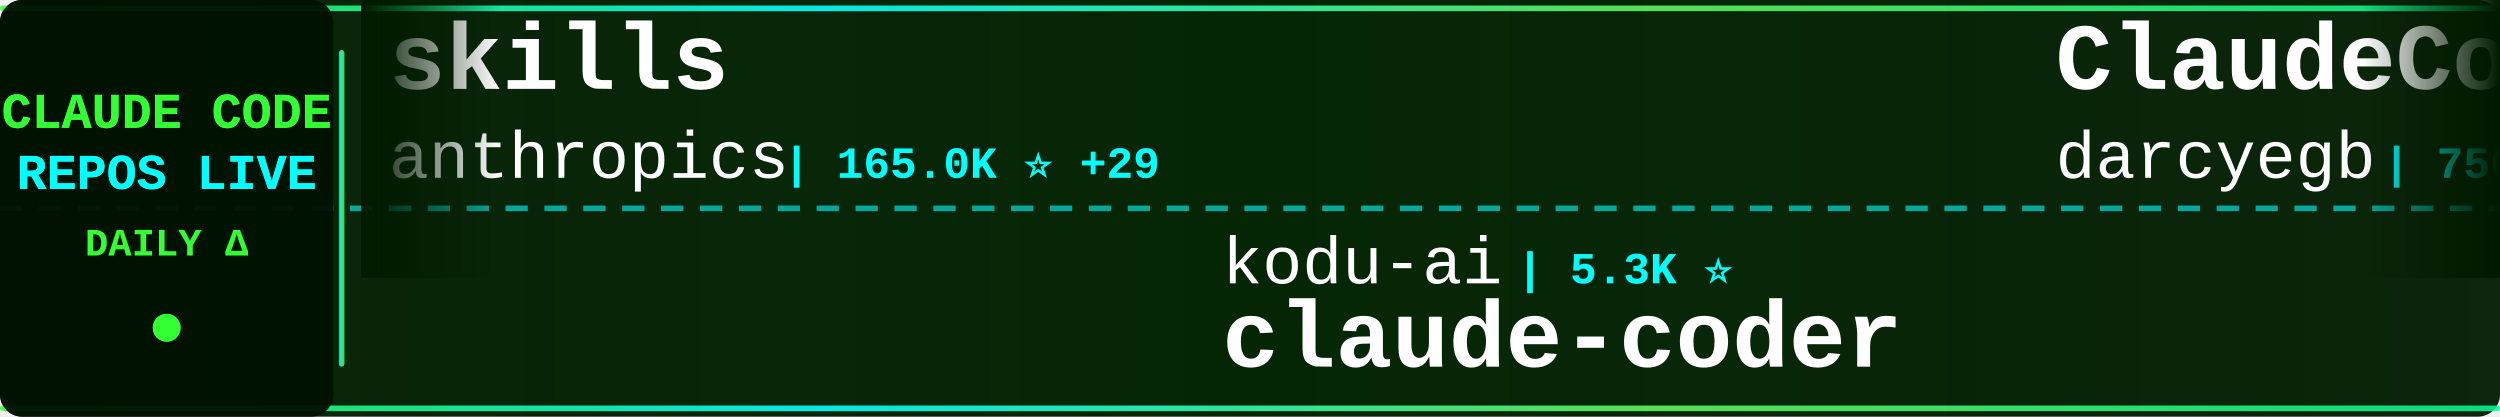
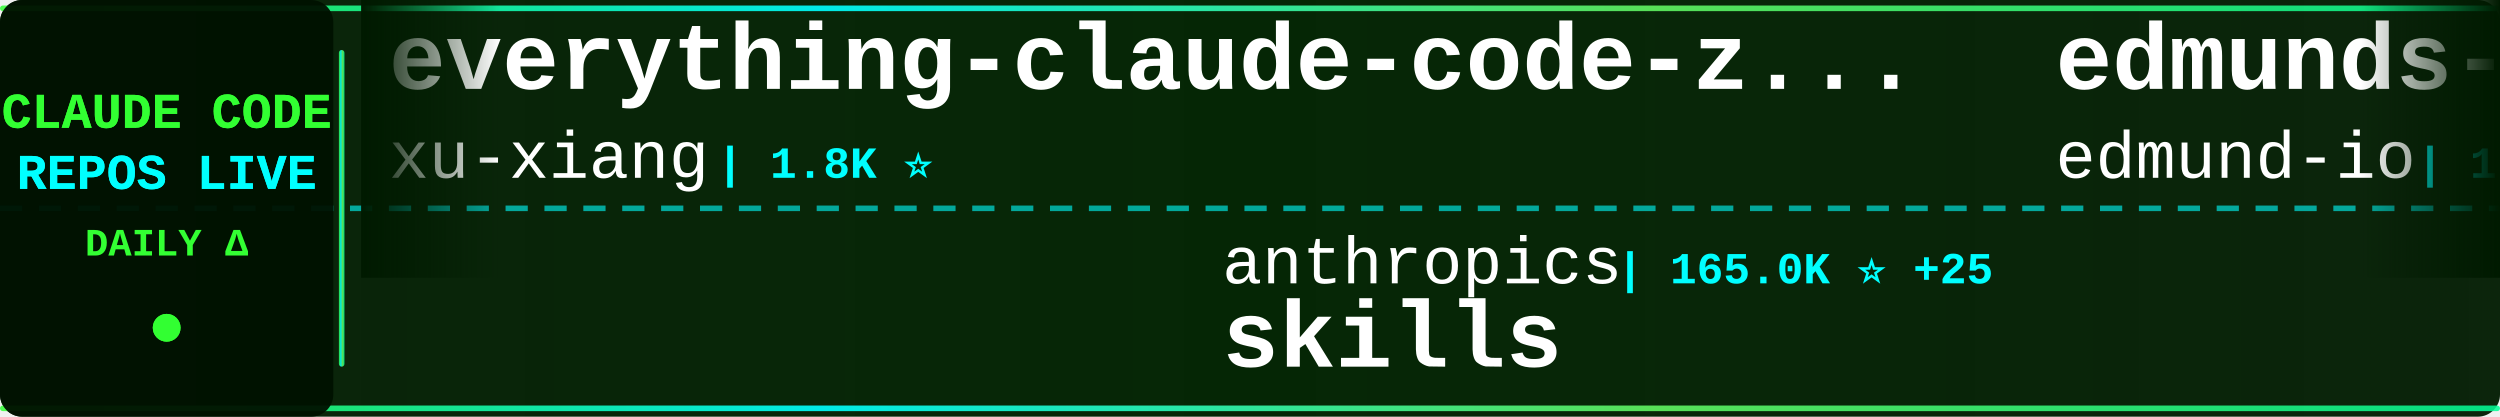
<svg xmlns="http://www.w3.org/2000/svg" width="900" height="150">
  <defs>
    <linearGradient id="tickerBg" x1="0%" y1="0%" x2="100%" y2="0%">
      <stop offset="0%" style="stop-color:#001a00;stop-opacity:0.95" />
      <stop offset="50%" style="stop-color:#002200;stop-opacity:0.98" />
      <stop offset="100%" style="stop-color:#001a00;stop-opacity:0.95" />
    </linearGradient>
    <linearGradient id="borderGrad" x1="0%" y1="0%" x2="100%" y2="0%">
      <stop offset="0%" style="stop-color:#33ff33;stop-opacity:0.85">
        <animate attributeName="stop-opacity" values="0.85;1;0.85" dur="2s" repeatCount="indefinite" />
      </stop>
      <stop offset="33%" style="stop-color:#00ffff;stop-opacity:0.9">
        <animate attributeName="stop-opacity" values="0.9;1;0.9" dur="2.2s" repeatCount="indefinite" />
      </stop>
      <stop offset="66%" style="stop-color:#66ff66;stop-opacity:0.85">
        <animate attributeName="stop-opacity" values="0.85;1;0.85" dur="1.8s" repeatCount="indefinite" />
      </stop>
      <stop offset="100%" style="stop-color:#00ff99;stop-opacity:0.85">
        <animate attributeName="stop-opacity" values="0.85;1;0.85" dur="2s" repeatCount="indefinite" />
      </stop>
    </linearGradient>
    <filter id="textGlow">
      <feGaussianBlur stdDeviation="0.1" result="coloredBlur" />
      <feMerge>
        <feMergeNode in="coloredBlur" />
        <feMergeNode in="SourceGraphic" />
      </feMerge>
    </filter>
    <filter id="metricGlow">
      <feGaussianBlur stdDeviation="0.2" result="coloredBlur" />
      <feMerge>
        <feMergeNode in="coloredBlur" />
        <feMergeNode in="SourceGraphic" />
      </feMerge>
    </filter>
    <linearGradient id="leftFade" x1="0%" y1="0%" x2="100%" y2="0%">
      <stop offset="0%" style="stop-color:#001a00;stop-opacity:1" />
      <stop offset="100%" style="stop-color:#001a00;stop-opacity:0" />
    </linearGradient>
    <linearGradient id="rightFade" x1="0%" y1="0%" x2="100%" y2="0%">
      <stop offset="0%" style="stop-color:#001a00;stop-opacity:0" />
      <stop offset="100%" style="stop-color:#001a00;stop-opacity:1" />
    </linearGradient>
  </defs>
  <rect width="900" height="150" fill="url(#tickerBg)" rx="8" />
  <rect x="0" y="2" width="900" height="2" fill="url(#borderGrad)" rx="1" />
  <rect x="0" y="146" width="900" height="2" fill="url(#borderGrad)" rx="1" />
  <line x1="0" y1="75" x2="900" y2="75" stroke="#00ffff" stroke-width="2" stroke-dasharray="8 6" opacity="0.6" />
  <rect x="0" y="0" width="120" height="150" fill="#001100" opacity="0.95" rx="8" />
  <text x="60" y="46" font-family="'Courier New', monospace" font-size="18" font-weight="bold" fill="#33ff33" text-anchor="middle" filter="url(#textGlow)">
    CLAUDE CODE
  </text>
  <text x="60" y="68" font-family="'Courier New', monospace" font-size="18" font-weight="bold" fill="#00ffff" text-anchor="middle" filter="url(#textGlow)">
    REPOS LIVE
  </text>
  <text x="60" y="92" font-family="'Courier New', monospace" font-size="14" font-weight="bold" fill="#33ff33" text-anchor="middle">
    DAILY Δ
  </text>
  <circle cx="60" cy="118" r="5" fill="#33ff33" filter="url(#metricGlow)">
    <animate attributeName="r" values="4;6;4" dur="1.5s" repeatCount="indefinite" />
    <animate attributeName="opacity" values="0.6;1;0.6" dur="1.5s" repeatCount="indefinite" />
  </circle>
  <rect x="122" y="18" width="2" height="114" fill="url(#borderGrad)" rx="1" />
  <clipPath id="tickerClip">
    <rect x="130" y="0" width="770" height="150" />
  </clipPath>
  <g clip-path="url(#tickerClip)">
    <g id="tickerItems">
      <animateTransform attributeName="transform" attributeType="XML" type="translate" from="0 0" to="-3000 0" dur="54s" repeatCount="indefinite" />
      <g transform="translate(0, 0)">
-         <text x="140" y="32" font-family="'Courier New', monospace" font-size="34" font-weight="bold" fill="#ffffff">skills</text>
-         <text x="140" y="64" font-family="'Courier New', monospace" font-size="24" font-weight="normal" fill="#ffffff" opacity="1.0">anthropics</text>
-         <text x="282" y="64" font-family="'Courier New', monospace" font-size="16" font-weight="bold" fill="#00ffff"> | 165.0K ⭐ +29</text>
+         <text x="140" y="32" font-family="'Courier New', monospace" font-size="34" font-weight="bold" fill="#ffffff">everything-claude-code-z...</text>
+         <text x="140" y="64" font-family="'Courier New', monospace" font-size="24" font-weight="normal" fill="#ffffff" opacity="1.0">xu-xiang</text>
+         <text x="258" y="64" font-family="'Courier New', monospace" font-size="16" font-weight="bold" fill="#00ffff"> | 1.8K ⭐</text>
      </g>
      <g transform="translate(300, 0)">
-         <text x="140" y="102" font-family="'Courier New', monospace" font-size="24" font-weight="normal" fill="#ffffff" opacity="1.0">kodu-ai</text>
-         <text x="246" y="102" font-family="'Courier New', monospace" font-size="16" font-weight="bold" fill="#00ffff"> | 5.3K ⭐</text>
-         <text x="140" y="132" font-family="'Courier New', monospace" font-size="34" font-weight="bold" fill="#ffffff">claude-coder</text>
+         <text x="140" y="102" font-family="'Courier New', monospace" font-size="24" font-weight="normal" fill="#ffffff" opacity="1.0">anthropics</text>
+         <text x="282" y="102" font-family="'Courier New', monospace" font-size="16" font-weight="bold" fill="#00ffff"> | 165.0K ⭐ +25</text>
+         <text x="140" y="132" font-family="'Courier New', monospace" font-size="34" font-weight="bold" fill="#ffffff">skills</text>
      </g>
      <g transform="translate(600, 0)">
-         <text x="140" y="32" font-family="'Courier New', monospace" font-size="34" font-weight="bold" fill="#ffffff">ClaudeCodeAgents</text>
-         <text x="140" y="64" font-family="'Courier New', monospace" font-size="24" font-weight="normal" fill="#ffffff" opacity="1.0">darcyegb</text>
-         <text x="258" y="64" font-family="'Courier New', monospace" font-size="16" font-weight="bold" fill="#00ffff"> | 750 ⭐</text>
+         <text x="140" y="32" font-family="'Courier New', monospace" font-size="34" font-weight="bold" fill="#ffffff">edmunds-claude-code</text>
+         <text x="140" y="64" font-family="'Courier New', monospace" font-size="24" font-weight="normal" fill="#ffffff" opacity="1.0">edmund-io</text>
+         <text x="270" y="64" font-family="'Courier New', monospace" font-size="16" font-weight="bold" fill="#00ffff"> | 1.5K ⭐</text>
      </g>
      <g transform="translate(900, 0)">
-         <text x="140" y="102" font-family="'Courier New', monospace" font-size="24" font-weight="normal" fill="#ffffff" opacity="1.0">Maciek-roboblog</text>
-         <text x="342" y="102" font-family="'Courier New', monospace" font-size="16" font-weight="bold" fill="#00ffff"> | 8.5K ⭐ +1</text>
-         <text x="140" y="132" font-family="'Courier New', monospace" font-size="34" font-weight="bold" fill="#ffffff">Claude-Code-Usage-Monito...</text>
+         <text x="140" y="102" font-family="'Courier New', monospace" font-size="24" font-weight="normal" fill="#ffffff" opacity="1.0">ponponon</text>
+         <text x="258" y="102" font-family="'Courier New', monospace" font-size="16" font-weight="bold" fill="#00ffff"> | 2.3K ⭐</text>
+         <text x="140" y="132" font-family="'Courier New', monospace" font-size="34" font-weight="bold" fill="#ffffff">claude_code_src</text>
      </g>
      <g transform="translate(1200, 0)">
-         <text x="140" y="32" font-family="'Courier New', monospace" font-size="34" font-weight="bold" fill="#ffffff">claude-code-security-rev...</text>
-         <text x="140" y="64" font-family="'Courier New', monospace" font-size="24" font-weight="normal" fill="#ffffff" opacity="1.0">anthropics</text>
-         <text x="282" y="64" font-family="'Courier New', monospace" font-size="16" font-weight="bold" fill="#00ffff"> | 5.7K ⭐</text>
+         <text x="140" y="32" font-family="'Courier New', monospace" font-size="34" font-weight="bold" fill="#ffffff">claude-code-my-workflow</text>
+         <text x="140" y="64" font-family="'Courier New', monospace" font-size="24" font-weight="normal" fill="#ffffff" opacity="1.0">pedrohcgs</text>
+         <text x="270" y="64" font-family="'Courier New', monospace" font-size="16" font-weight="bold" fill="#00ffff"> | 1.4K ⭐ +1</text>
      </g>
      <g transform="translate(1500, 0)">
-         <text x="140" y="102" font-family="'Courier New', monospace" font-size="24" font-weight="normal" fill="#ffffff" opacity="1.0">jeremylongshore</text>
-         <text x="342" y="102" font-family="'Courier New', monospace" font-size="16" font-weight="bold" fill="#00ffff"> | 2.6K ⭐</text>
-         <text x="140" y="132" font-family="'Courier New', monospace" font-size="34" font-weight="bold" fill="#ffffff">claude-code-plugins-plus...</text>
+         <text x="140" y="102" font-family="'Courier New', monospace" font-size="24" font-weight="normal" fill="#ffffff" opacity="1.0">ding113</text>
+         <text x="246" y="102" font-family="'Courier New', monospace" font-size="16" font-weight="bold" fill="#00ffff"> | 3.3K ⭐ +1</text>
+         <text x="140" y="132" font-family="'Courier New', monospace" font-size="34" font-weight="bold" fill="#ffffff">claude-code-hub</text>
      </g>
      <g transform="translate(1800, 0)">
-         <text x="140" y="32" font-family="'Courier New', monospace" font-size="34" font-weight="bold" fill="#ffffff">claude-code-sourcemap</text>
-         <text x="140" y="64" font-family="'Courier New', monospace" font-size="24" font-weight="normal" fill="#ffffff" opacity="1.0">ChinaSiro</text>
-         <text x="270" y="64" font-family="'Courier New', monospace" font-size="16" font-weight="bold" fill="#00ffff"> | 9.6K ⭐</text>
+         <text x="140" y="32" font-family="'Courier New', monospace" font-size="34" font-weight="bold" fill="#ffffff">claude-code-tudou</text>
+         <text x="140" y="64" font-family="'Courier New', monospace" font-size="24" font-weight="normal" fill="#ffffff" opacity="1.0">AICoderTudou</text>
+         <text x="306" y="64" font-family="'Courier New', monospace" font-size="16" font-weight="bold" fill="#00ffff"> | 497 ⭐</text>
      </g>
      <g transform="translate(2100, 0)">
-         <text x="140" y="102" font-family="'Courier New', monospace" font-size="24" font-weight="normal" fill="#ffffff" opacity="1.0">anthropics</text>
-         <text x="282" y="102" font-family="'Courier New', monospace" font-size="16" font-weight="bold" fill="#00ffff"> | 8.5K ⭐ +2</text>
-         <text x="140" y="132" font-family="'Courier New', monospace" font-size="34" font-weight="bold" fill="#ffffff">claude-code-action</text>
+         <text x="140" y="102" font-family="'Courier New', monospace" font-size="24" font-weight="normal" fill="#ffffff" opacity="1.0">musistudio</text>
+         <text x="282" y="102" font-family="'Courier New', monospace" font-size="16" font-weight="bold" fill="#00ffff"> | 36.3K ⭐ -1</text>
+         <text x="140" y="132" font-family="'Courier New', monospace" font-size="34" font-weight="bold" fill="#ffffff">claude-code-router</text>
      </g>
      <g transform="translate(2400, 0)">
-         <text x="140" y="32" font-family="'Courier New', monospace" font-size="34" font-weight="bold" fill="#ffffff">claude-code-tips</text>
-         <text x="140" y="64" font-family="'Courier New', monospace" font-size="24" font-weight="normal" fill="#ffffff" opacity="1.0">ykdojo</text>
-         <text x="234" y="64" font-family="'Courier New', monospace" font-size="16" font-weight="bold" fill="#00ffff"> | 9.5K ⭐</text>
+         <text x="140" y="32" font-family="'Courier New', monospace" font-size="34" font-weight="bold" fill="#ffffff">claude-code-rev</text>
+         <text x="140" y="64" font-family="'Courier New', monospace" font-size="24" font-weight="normal" fill="#ffffff" opacity="1.0">oboard</text>
+         <text x="234" y="64" font-family="'Courier New', monospace" font-size="16" font-weight="bold" fill="#00ffff"> | 3.3K ⭐</text>
      </g>
      <g transform="translate(2700, 0)">
-         <text x="140" y="102" font-family="'Courier New', monospace" font-size="24" font-weight="normal" fill="#ffffff" opacity="1.0">Windy3f3f3f3f</text>
-         <text x="318" y="102" font-family="'Courier New', monospace" font-size="16" font-weight="bold" fill="#00ffff"> | 2.5K ⭐</text>
-         <text x="140" y="132" font-family="'Courier New', monospace" font-size="34" font-weight="bold" fill="#ffffff">claude-code-from-scratch</text>
+         <text x="140" y="102" font-family="'Courier New', monospace" font-size="24" font-weight="normal" fill="#ffffff" opacity="1.0">krusemediallc</text>
+         <text x="318" y="102" font-family="'Courier New', monospace" font-size="16" font-weight="bold" fill="#00ffff"> | 1.1K ⭐ +1</text>
+         <text x="140" y="132" font-family="'Courier New', monospace" font-size="34" font-weight="bold" fill="#ffffff">arcads-claude-code</text>
      </g>
      <g transform="translate(3000, 0)">
-         <text x="140" y="32" font-family="'Courier New', monospace" font-size="34" font-weight="bold" fill="#ffffff">skills</text>
-         <text x="140" y="64" font-family="'Courier New', monospace" font-size="24" font-weight="normal" fill="#ffffff" opacity="1.0">anthropics</text>
-         <text x="282" y="64" font-family="'Courier New', monospace" font-size="16" font-weight="bold" fill="#00ffff"> | 165.0K ⭐ +29</text>
+         <text x="140" y="32" font-family="'Courier New', monospace" font-size="34" font-weight="bold" fill="#ffffff">everything-claude-code-z...</text>
+         <text x="140" y="64" font-family="'Courier New', monospace" font-size="24" font-weight="normal" fill="#ffffff" opacity="1.0">xu-xiang</text>
+         <text x="258" y="64" font-family="'Courier New', monospace" font-size="16" font-weight="bold" fill="#00ffff"> | 1.8K ⭐</text>
      </g>
      <g transform="translate(3300, 0)">
-         <text x="140" y="102" font-family="'Courier New', monospace" font-size="24" font-weight="normal" fill="#ffffff" opacity="1.0">kodu-ai</text>
-         <text x="246" y="102" font-family="'Courier New', monospace" font-size="16" font-weight="bold" fill="#00ffff"> | 5.3K ⭐</text>
-         <text x="140" y="132" font-family="'Courier New', monospace" font-size="34" font-weight="bold" fill="#ffffff">claude-coder</text>
+         <text x="140" y="102" font-family="'Courier New', monospace" font-size="24" font-weight="normal" fill="#ffffff" opacity="1.0">anthropics</text>
+         <text x="282" y="102" font-family="'Courier New', monospace" font-size="16" font-weight="bold" fill="#00ffff"> | 165.0K ⭐ +25</text>
+         <text x="140" y="132" font-family="'Courier New', monospace" font-size="34" font-weight="bold" fill="#ffffff">skills</text>
      </g>
      <g transform="translate(3600, 0)">
-         <text x="140" y="32" font-family="'Courier New', monospace" font-size="34" font-weight="bold" fill="#ffffff">ClaudeCodeAgents</text>
-         <text x="140" y="64" font-family="'Courier New', monospace" font-size="24" font-weight="normal" fill="#ffffff" opacity="1.0">darcyegb</text>
-         <text x="258" y="64" font-family="'Courier New', monospace" font-size="16" font-weight="bold" fill="#00ffff"> | 750 ⭐</text>
+         <text x="140" y="32" font-family="'Courier New', monospace" font-size="34" font-weight="bold" fill="#ffffff">edmunds-claude-code</text>
+         <text x="140" y="64" font-family="'Courier New', monospace" font-size="24" font-weight="normal" fill="#ffffff" opacity="1.0">edmund-io</text>
+         <text x="270" y="64" font-family="'Courier New', monospace" font-size="16" font-weight="bold" fill="#00ffff"> | 1.5K ⭐</text>
      </g>
      <g transform="translate(3900, 0)">
-         <text x="140" y="102" font-family="'Courier New', monospace" font-size="24" font-weight="normal" fill="#ffffff" opacity="1.0">Maciek-roboblog</text>
-         <text x="342" y="102" font-family="'Courier New', monospace" font-size="16" font-weight="bold" fill="#00ffff"> | 8.5K ⭐ +1</text>
-         <text x="140" y="132" font-family="'Courier New', monospace" font-size="34" font-weight="bold" fill="#ffffff">Claude-Code-Usage-Monito...</text>
+         <text x="140" y="102" font-family="'Courier New', monospace" font-size="24" font-weight="normal" fill="#ffffff" opacity="1.0">ponponon</text>
+         <text x="258" y="102" font-family="'Courier New', monospace" font-size="16" font-weight="bold" fill="#00ffff"> | 2.3K ⭐</text>
+         <text x="140" y="132" font-family="'Courier New', monospace" font-size="34" font-weight="bold" fill="#ffffff">claude_code_src</text>
      </g>
    </g>
  </g>
  <rect x="130" y="0" width="50" height="100" fill="url(#leftFade)" />
  <rect x="850" y="0" width="50" height="100" fill="url(#rightFade)" />
</svg>
